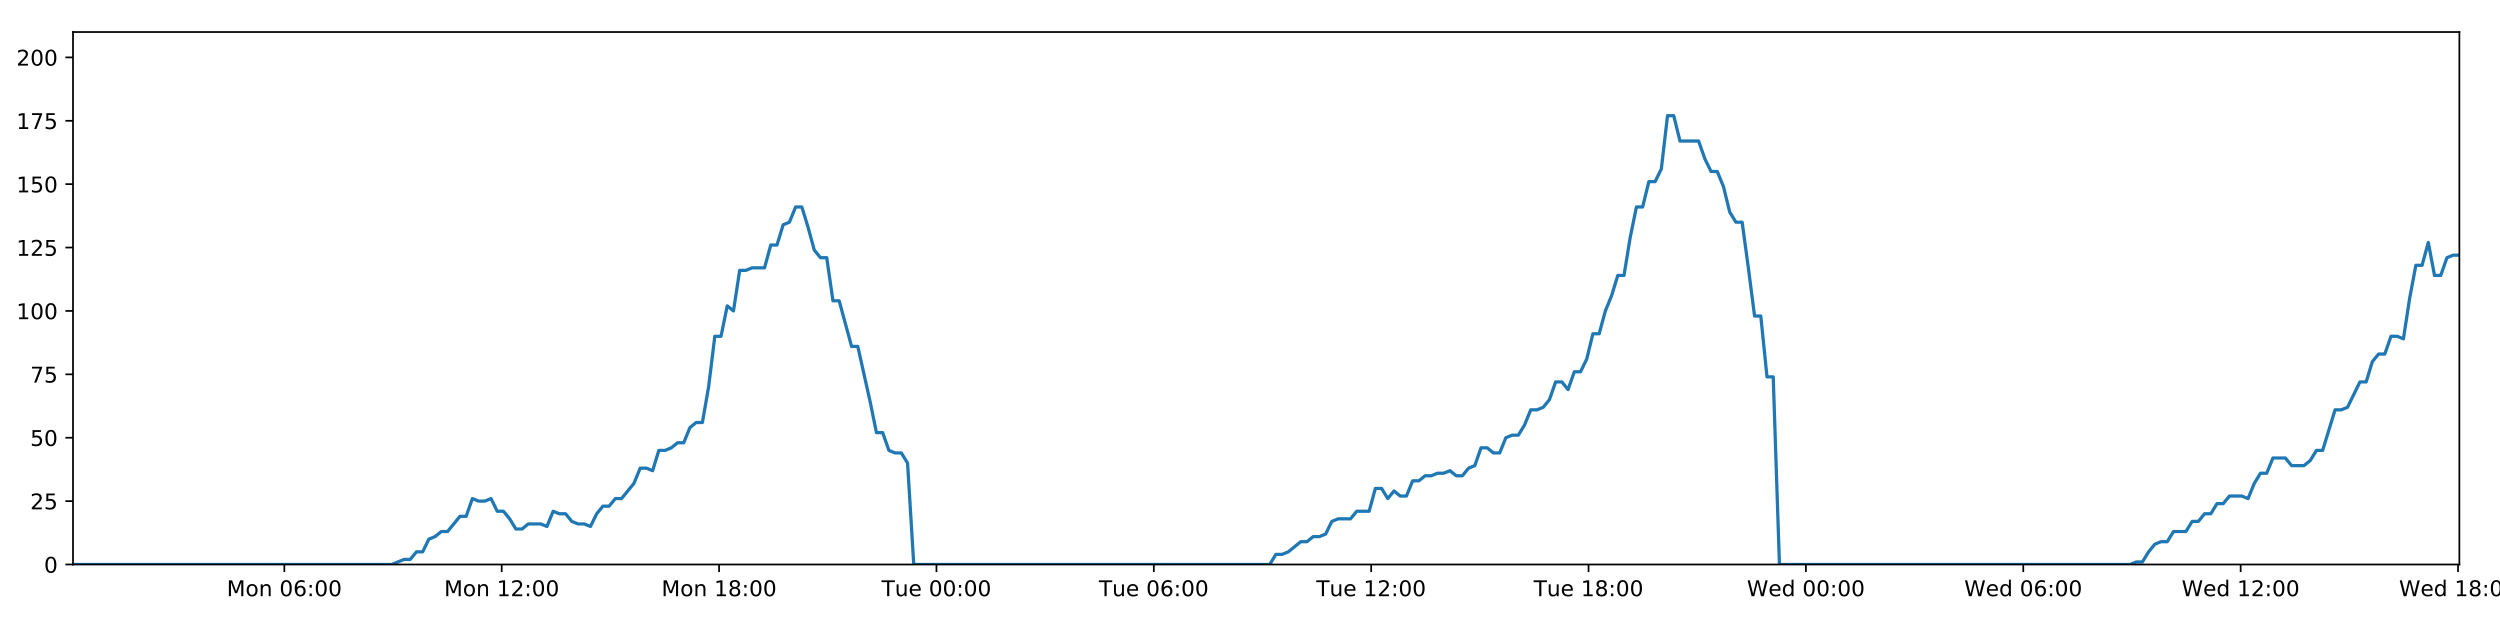
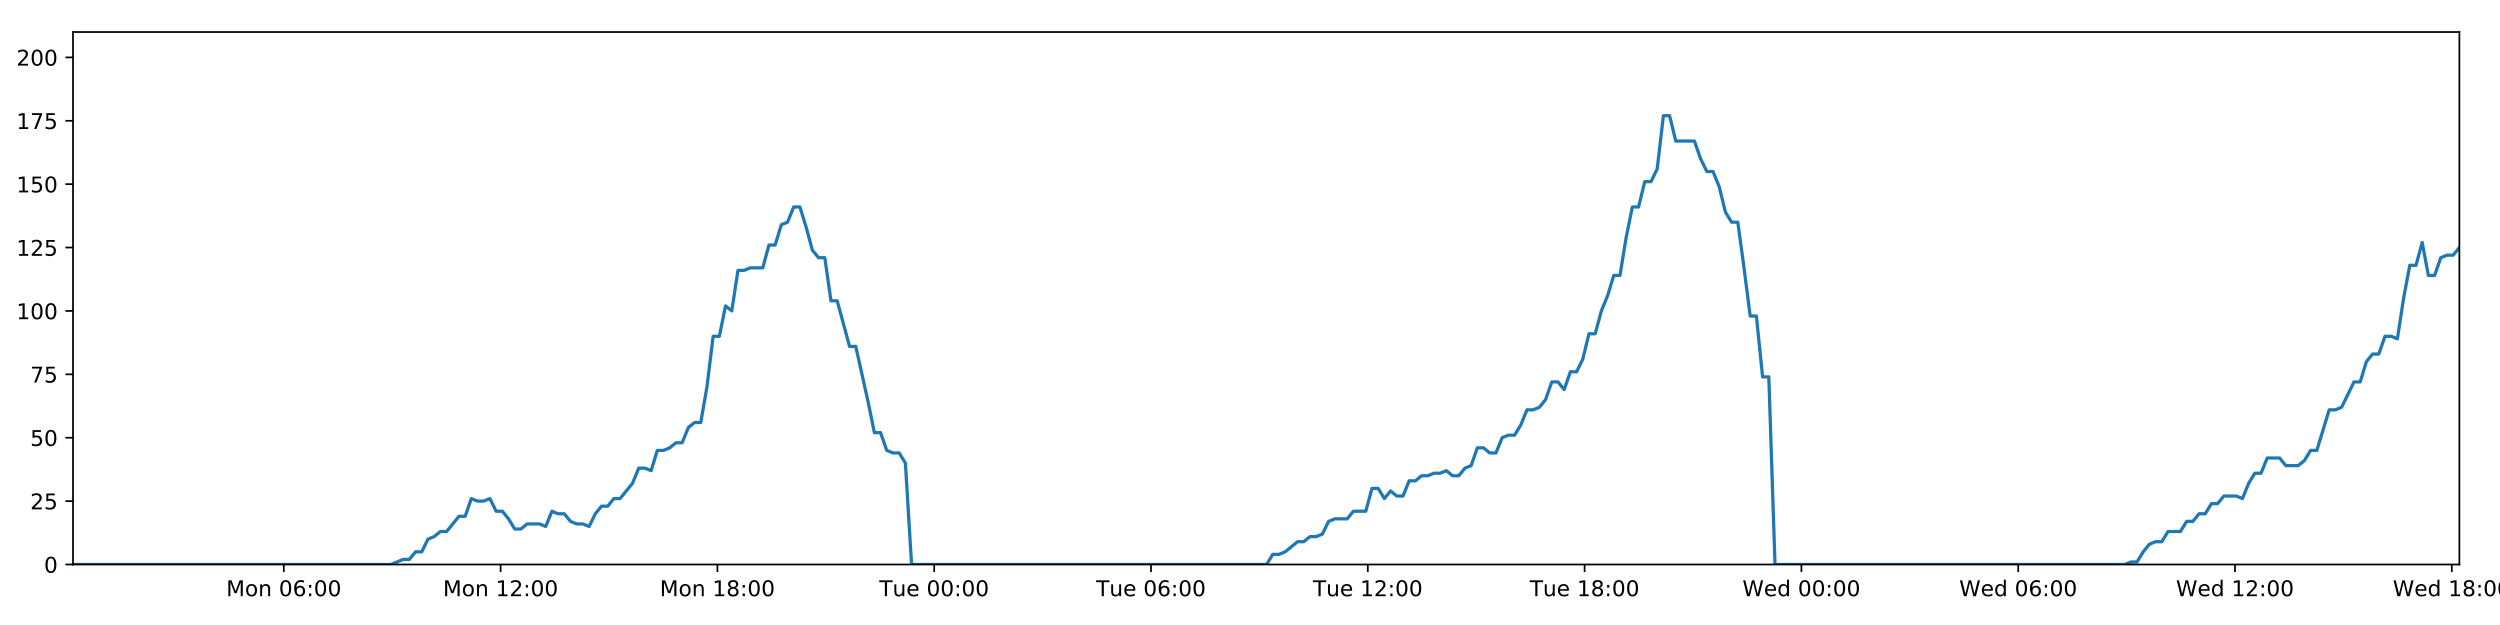
<svg xmlns="http://www.w3.org/2000/svg" xmlns:xlink="http://www.w3.org/1999/xlink" height="288pt" version="1.1" viewBox="0 0 1152 288" width="1152pt">
  <defs>
    <style type="text/css">
*{stroke-linecap:butt;stroke-linejoin:round;}
  </style>
  </defs>
  <g id="figure_1">
    <g id="patch_1">
      <path d="M 0 288  L 1152 288  L 1152 0  L 0 0  z " style="fill:#ffffff;" />
    </g>
    <g id="axes_1">
      <g id="patch_2">
        <path d="M 33.64 260.12  L 1133.28 260.12  L 1133.28 14.76  L 33.64 14.76  z " style="fill:#ffffff;" />
      </g>
      <g id="matplotlib.axis_1">
        <g id="xtick_1">
          <g id="line2d_1">
            <defs>
-               <path d="M 0 0  L 0 3.5  " id="m8b62ed97cc" style="stroke:#000000;stroke-width:0.8;" />
-             </defs>
-             <g>
-               <use style="stroke:#000000;stroke-width:0.8;" x="131.026" xlink:href="#m8b62ed97cc" y="260.12" />
+               <path d="M 0 0  L 0 3.5  " id="mbfdf805daa" style="stroke:#000000;stroke-width:0.8;" />
+             </defs>
+             <g>
+               <use style="stroke:#000000;stroke-width:0.8;" x="130.773" xlink:href="#mbfdf805daa" y="260.12" />
            </g>
          </g>
          <g id="text_1">
            <defs>
              <path d="M 9.812 72.906  L 24.516 72.906  L 43.109 23.297  L 61.812 72.906  L 76.516 72.906  L 76.516 0  L 66.891 0  L 66.891 64.016  L 48.094 14.016  L 38.188 14.016  L 19.391 64.016  L 19.391 0  L 9.812 0  z " id="DejaVuSans-77" />
              <path d="M 30.609 48.391  Q 23.391 48.391 19.188 42.75  Q 14.984 37.109 14.984 27.297  Q 14.984 17.484 19.156 11.844  Q 23.344 6.203 30.609 6.203  Q 37.797 6.203 41.984 11.859  Q 46.188 17.531 46.188 27.297  Q 46.188 37.016 41.984 42.703  Q 37.797 48.391 30.609 48.391  z M 30.609 56  Q 42.328 56 49.016 48.375  Q 55.719 40.766 55.719 27.297  Q 55.719 13.875 49.016 6.219  Q 42.328 -1.422 30.609 -1.422  Q 18.844 -1.422 12.172 6.219  Q 5.516 13.875 5.516 27.297  Q 5.516 40.766 12.172 48.375  Q 18.844 56 30.609 56  z " id="DejaVuSans-111" />
              <path d="M 54.891 33.016  L 54.891 0  L 45.906 0  L 45.906 32.719  Q 45.906 40.484 42.875 44.328  Q 39.844 48.188 33.797 48.188  Q 26.516 48.188 22.312 43.547  Q 18.109 38.922 18.109 30.906  L 18.109 0  L 9.078 0  L 9.078 54.688  L 18.109 54.688  L 18.109 46.188  Q 21.344 51.125 25.703 53.562  Q 30.078 56 35.797 56  Q 45.219 56 50.047 50.172  Q 54.891 44.344 54.891 33.016  z " id="DejaVuSans-110" />
              <path id="DejaVuSans-32" />
              <path d="M 31.781 66.406  Q 24.172 66.406 20.328 58.906  Q 16.5 51.422 16.5 36.375  Q 16.5 21.391 20.328 13.891  Q 24.172 6.391 31.781 6.391  Q 39.453 6.391 43.281 13.891  Q 47.125 21.391 47.125 36.375  Q 47.125 51.422 43.281 58.906  Q 39.453 66.406 31.781 66.406  z M 31.781 74.219  Q 44.047 74.219 50.516 64.516  Q 56.984 54.828 56.984 36.375  Q 56.984 17.969 50.516 8.266  Q 44.047 -1.422 31.781 -1.422  Q 19.531 -1.422 13.062 8.266  Q 6.594 17.969 6.594 36.375  Q 6.594 54.828 13.062 64.516  Q 19.531 74.219 31.781 74.219  z " id="DejaVuSans-48" />
              <path d="M 33.016 40.375  Q 26.375 40.375 22.484 35.828  Q 18.609 31.297 18.609 23.391  Q 18.609 15.531 22.484 10.953  Q 26.375 6.391 33.016 6.391  Q 39.656 6.391 43.531 10.953  Q 47.406 15.531 47.406 23.391  Q 47.406 31.297 43.531 35.828  Q 39.656 40.375 33.016 40.375  z M 52.594 71.297  L 52.594 62.312  Q 48.875 64.062 45.094 64.984  Q 41.312 65.922 37.594 65.922  Q 27.828 65.922 22.672 59.328  Q 17.531 52.734 16.797 39.406  Q 19.672 43.656 24.016 45.922  Q 28.375 48.188 33.594 48.188  Q 44.578 48.188 50.953 41.516  Q 57.328 34.859 57.328 23.391  Q 57.328 12.156 50.688 5.359  Q 44.047 -1.422 33.016 -1.422  Q 20.359 -1.422 13.672 8.266  Q 6.984 17.969 6.984 36.375  Q 6.984 53.656 15.188 63.938  Q 23.391 74.219 37.203 74.219  Q 40.922 74.219 44.703 73.484  Q 48.484 72.75 52.594 71.297  z " id="DejaVuSans-54" />
              <path d="M 11.719 12.406  L 22.016 12.406  L 22.016 0  L 11.719 0  z M 11.719 51.703  L 22.016 51.703  L 22.016 39.312  L 11.719 39.312  z " id="DejaVuSans-58" />
            </defs>
-             <g transform="translate(104.4856 274.7184)scale(0.1 -0.1)">
+             <g transform="translate(104.2327 274.7184)scale(0.1 -0.1)">
              <use xlink:href="#DejaVuSans-77" />
              <use x="86.279" xlink:href="#DejaVuSans-111" />
              <use x="147.461" xlink:href="#DejaVuSans-110" />
              <use x="210.84" xlink:href="#DejaVuSans-32" />
              <use x="242.627" xlink:href="#DejaVuSans-48" />
              <use x="306.25" xlink:href="#DejaVuSans-54" />
              <use x="369.873" xlink:href="#DejaVuSans-58" />
              <use x="403.564" xlink:href="#DejaVuSans-48" />
              <use x="467.188" xlink:href="#DejaVuSans-48" />
            </g>
          </g>
        </g>
        <g id="xtick_2">
          <g id="line2d_2">
            <g>
-               <use style="stroke:#000000;stroke-width:0.8;" x="231.189" xlink:href="#m8b62ed97cc" y="260.12" />
+               <use style="stroke:#000000;stroke-width:0.8;" x="230.676" xlink:href="#mbfdf805daa" y="260.12" />
            </g>
          </g>
          <g id="text_2">
            <defs>
              <path d="M 12.406 8.297  L 28.516 8.297  L 28.516 63.922  L 10.984 60.406  L 10.984 69.391  L 28.422 72.906  L 38.281 72.906  L 38.281 8.297  L 54.391 8.297  L 54.391 0  L 12.406 0  z " id="DejaVuSans-49" />
              <path d="M 19.188 8.297  L 53.609 8.297  L 53.609 0  L 7.328 0  L 7.328 8.297  Q 12.938 14.109 22.625 23.891  Q 32.328 33.688 34.812 36.531  Q 39.547 41.844 41.422 45.531  Q 43.312 49.219 43.312 52.781  Q 43.312 58.594 39.234 62.25  Q 35.156 65.922 28.609 65.922  Q 23.969 65.922 18.812 64.312  Q 13.672 62.703 7.812 59.422  L 7.812 69.391  Q 13.766 71.781 18.938 73  Q 24.125 74.219 28.422 74.219  Q 39.75 74.219 46.484 68.547  Q 53.219 62.891 53.219 53.422  Q 53.219 48.922 51.531 44.891  Q 49.859 40.875 45.406 35.406  Q 44.188 33.984 37.641 27.219  Q 31.109 20.453 19.188 8.297  z " id="DejaVuSans-50" />
            </defs>
-             <g transform="translate(204.6481 274.7184)scale(0.1 -0.1)">
+             <g transform="translate(204.1351 274.7184)scale(0.1 -0.1)">
              <use xlink:href="#DejaVuSans-77" />
              <use x="86.279" xlink:href="#DejaVuSans-111" />
              <use x="147.461" xlink:href="#DejaVuSans-110" />
              <use x="210.84" xlink:href="#DejaVuSans-32" />
              <use x="242.627" xlink:href="#DejaVuSans-49" />
              <use x="306.25" xlink:href="#DejaVuSans-50" />
              <use x="369.873" xlink:href="#DejaVuSans-58" />
              <use x="403.564" xlink:href="#DejaVuSans-48" />
              <use x="467.188" xlink:href="#DejaVuSans-48" />
            </g>
          </g>
        </g>
        <g id="xtick_3">
          <g id="line2d_3">
            <g>
-               <use style="stroke:#000000;stroke-width:0.8;" x="331.351" xlink:href="#m8b62ed97cc" y="260.12" />
+               <use style="stroke:#000000;stroke-width:0.8;" x="330.578" xlink:href="#mbfdf805daa" y="260.12" />
            </g>
          </g>
          <g id="text_3">
            <defs>
              <path d="M 31.781 34.625  Q 24.75 34.625 20.719 30.859  Q 16.703 27.094 16.703 20.516  Q 16.703 13.922 20.719 10.156  Q 24.75 6.391 31.781 6.391  Q 38.812 6.391 42.859 10.172  Q 46.922 13.969 46.922 20.516  Q 46.922 27.094 42.891 30.859  Q 38.875 34.625 31.781 34.625  z M 21.922 38.812  Q 15.578 40.375 12.031 44.719  Q 8.5 49.078 8.5 55.328  Q 8.5 64.062 14.719 69.141  Q 20.953 74.219 31.781 74.219  Q 42.672 74.219 48.875 69.141  Q 55.078 64.062 55.078 55.328  Q 55.078 49.078 51.531 44.719  Q 48 40.375 41.703 38.812  Q 48.828 37.156 52.797 32.312  Q 56.781 27.484 56.781 20.516  Q 56.781 9.906 50.312 4.234  Q 43.844 -1.422 31.781 -1.422  Q 19.734 -1.422 13.25 4.234  Q 6.781 9.906 6.781 20.516  Q 6.781 27.484 10.781 32.312  Q 14.797 37.156 21.922 38.812  z M 18.312 54.391  Q 18.312 48.734 21.844 45.562  Q 25.391 42.391 31.781 42.391  Q 38.141 42.391 41.719 45.562  Q 45.312 48.734 45.312 54.391  Q 45.312 60.062 41.719 63.234  Q 38.141 66.406 31.781 66.406  Q 25.391 66.406 21.844 63.234  Q 18.312 60.062 18.312 54.391  z " id="DejaVuSans-56" />
            </defs>
-             <g transform="translate(304.8106 274.7184)scale(0.1 -0.1)">
+             <g transform="translate(304.0374 274.7184)scale(0.1 -0.1)">
              <use xlink:href="#DejaVuSans-77" />
              <use x="86.279" xlink:href="#DejaVuSans-111" />
              <use x="147.461" xlink:href="#DejaVuSans-110" />
              <use x="210.84" xlink:href="#DejaVuSans-32" />
              <use x="242.627" xlink:href="#DejaVuSans-49" />
              <use x="306.25" xlink:href="#DejaVuSans-56" />
              <use x="369.873" xlink:href="#DejaVuSans-58" />
              <use x="403.564" xlink:href="#DejaVuSans-48" />
              <use x="467.188" xlink:href="#DejaVuSans-48" />
            </g>
          </g>
        </g>
        <g id="xtick_4">
          <g id="line2d_4">
            <g>
-               <use style="stroke:#000000;stroke-width:0.8;" x="431.514" xlink:href="#m8b62ed97cc" y="260.12" />
+               <use style="stroke:#000000;stroke-width:0.8;" x="430.48" xlink:href="#mbfdf805daa" y="260.12" />
            </g>
          </g>
          <g id="text_4">
            <defs>
              <path d="M -0.297 72.906  L 61.375 72.906  L 61.375 64.594  L 35.5 64.594  L 35.5 0  L 25.594 0  L 25.594 64.594  L -0.297 64.594  z " id="DejaVuSans-84" />
              <path d="M 8.5 21.578  L 8.5 54.688  L 17.484 54.688  L 17.484 21.922  Q 17.484 14.156 20.5 10.266  Q 23.531 6.391 29.594 6.391  Q 36.859 6.391 41.078 11.031  Q 45.312 15.672 45.312 23.688  L 45.312 54.688  L 54.297 54.688  L 54.297 0  L 45.312 0  L 45.312 8.406  Q 42.047 3.422 37.719 1  Q 33.406 -1.422 27.688 -1.422  Q 18.266 -1.422 13.375 4.438  Q 8.5 10.297 8.5 21.578  z M 31.109 56  z " id="DejaVuSans-117" />
              <path d="M 56.203 29.594  L 56.203 25.203  L 14.891 25.203  Q 15.484 15.922 20.484 11.062  Q 25.484 6.203 34.422 6.203  Q 39.594 6.203 44.453 7.469  Q 49.312 8.734 54.109 11.281  L 54.109 2.781  Q 49.266 0.734 44.188 -0.344  Q 39.109 -1.422 33.891 -1.422  Q 20.797 -1.422 13.156 6.188  Q 5.516 13.812 5.516 26.812  Q 5.516 40.234 12.766 48.109  Q 20.016 56 32.328 56  Q 43.359 56 49.781 48.891  Q 56.203 41.797 56.203 29.594  z M 47.219 32.234  Q 47.125 39.594 43.094 43.984  Q 39.062 48.391 32.422 48.391  Q 24.906 48.391 20.391 44.141  Q 15.875 39.891 15.188 32.172  z " id="DejaVuSans-101" />
            </defs>
-             <g transform="translate(406.2278 274.7184)scale(0.1 -0.1)">
+             <g transform="translate(405.1945 274.7184)scale(0.1 -0.1)">
              <use xlink:href="#DejaVuSans-84" />
              <use x="60.85" xlink:href="#DejaVuSans-117" />
              <use x="124.229" xlink:href="#DejaVuSans-101" />
              <use x="185.752" xlink:href="#DejaVuSans-32" />
              <use x="217.539" xlink:href="#DejaVuSans-48" />
              <use x="281.162" xlink:href="#DejaVuSans-48" />
              <use x="344.785" xlink:href="#DejaVuSans-58" />
              <use x="378.477" xlink:href="#DejaVuSans-48" />
              <use x="442.1" xlink:href="#DejaVuSans-48" />
            </g>
          </g>
        </g>
        <g id="xtick_5">
          <g id="line2d_5">
            <g>
-               <use style="stroke:#000000;stroke-width:0.8;" x="531.676" xlink:href="#m8b62ed97cc" y="260.12" />
+               <use style="stroke:#000000;stroke-width:0.8;" x="530.383" xlink:href="#mbfdf805daa" y="260.12" />
            </g>
          </g>
          <g id="text_5">
-             <g transform="translate(506.3903 274.7184)scale(0.1 -0.1)">
+             <g transform="translate(505.0968 274.7184)scale(0.1 -0.1)">
              <use xlink:href="#DejaVuSans-84" />
              <use x="60.85" xlink:href="#DejaVuSans-117" />
              <use x="124.229" xlink:href="#DejaVuSans-101" />
              <use x="185.752" xlink:href="#DejaVuSans-32" />
              <use x="217.539" xlink:href="#DejaVuSans-48" />
              <use x="281.162" xlink:href="#DejaVuSans-54" />
              <use x="344.785" xlink:href="#DejaVuSans-58" />
              <use x="378.477" xlink:href="#DejaVuSans-48" />
              <use x="442.1" xlink:href="#DejaVuSans-48" />
            </g>
          </g>
        </g>
        <g id="xtick_6">
          <g id="line2d_6">
            <g>
-               <use style="stroke:#000000;stroke-width:0.8;" x="631.839" xlink:href="#m8b62ed97cc" y="260.12" />
+               <use style="stroke:#000000;stroke-width:0.8;" x="630.285" xlink:href="#mbfdf805daa" y="260.12" />
            </g>
          </g>
          <g id="text_6">
-             <g transform="translate(606.5527 274.7184)scale(0.1 -0.1)">
+             <g transform="translate(604.9992 274.7184)scale(0.1 -0.1)">
              <use xlink:href="#DejaVuSans-84" />
              <use x="60.85" xlink:href="#DejaVuSans-117" />
              <use x="124.229" xlink:href="#DejaVuSans-101" />
              <use x="185.752" xlink:href="#DejaVuSans-32" />
              <use x="217.539" xlink:href="#DejaVuSans-49" />
              <use x="281.162" xlink:href="#DejaVuSans-50" />
              <use x="344.785" xlink:href="#DejaVuSans-58" />
              <use x="378.477" xlink:href="#DejaVuSans-48" />
              <use x="442.1" xlink:href="#DejaVuSans-48" />
            </g>
          </g>
        </g>
        <g id="xtick_7">
          <g id="line2d_7">
            <g>
-               <use style="stroke:#000000;stroke-width:0.8;" x="732.001" xlink:href="#m8b62ed97cc" y="260.12" />
+               <use style="stroke:#000000;stroke-width:0.8;" x="730.187" xlink:href="#mbfdf805daa" y="260.12" />
            </g>
          </g>
          <g id="text_7">
-             <g transform="translate(706.7152 274.7184)scale(0.1 -0.1)">
+             <g transform="translate(704.9015 274.7184)scale(0.1 -0.1)">
              <use xlink:href="#DejaVuSans-84" />
              <use x="60.85" xlink:href="#DejaVuSans-117" />
              <use x="124.229" xlink:href="#DejaVuSans-101" />
              <use x="185.752" xlink:href="#DejaVuSans-32" />
              <use x="217.539" xlink:href="#DejaVuSans-49" />
              <use x="281.162" xlink:href="#DejaVuSans-56" />
              <use x="344.785" xlink:href="#DejaVuSans-58" />
              <use x="378.477" xlink:href="#DejaVuSans-48" />
              <use x="442.1" xlink:href="#DejaVuSans-48" />
            </g>
          </g>
        </g>
        <g id="xtick_8">
          <g id="line2d_8">
            <g>
-               <use style="stroke:#000000;stroke-width:0.8;" x="832.164" xlink:href="#m8b62ed97cc" y="260.12" />
+               <use style="stroke:#000000;stroke-width:0.8;" x="830.09" xlink:href="#mbfdf805daa" y="260.12" />
            </g>
          </g>
          <g id="text_8">
            <defs>
              <path d="M 3.328 72.906  L 13.281 72.906  L 28.609 11.281  L 43.891 72.906  L 54.984 72.906  L 70.312 11.281  L 85.594 72.906  L 95.609 72.906  L 77.297 0  L 64.891 0  L 49.516 63.281  L 33.984 0  L 21.578 0  z " id="DejaVuSans-87" />
              <path d="M 45.406 46.391  L 45.406 75.984  L 54.391 75.984  L 54.391 0  L 45.406 0  L 45.406 8.203  Q 42.578 3.328 38.25 0.953  Q 33.938 -1.422 27.875 -1.422  Q 17.969 -1.422 11.734 6.484  Q 5.516 14.406 5.516 27.297  Q 5.516 40.188 11.734 48.094  Q 17.969 56 27.875 56  Q 33.938 56 38.25 53.625  Q 42.578 51.266 45.406 46.391  z M 14.797 27.297  Q 14.797 17.391 18.875 11.75  Q 22.953 6.109 30.078 6.109  Q 37.203 6.109 41.297 11.75  Q 45.406 17.391 45.406 27.297  Q 45.406 37.203 41.297 42.844  Q 37.203 48.484 30.078 48.484  Q 22.953 48.484 18.875 42.844  Q 14.797 37.203 14.797 27.297  z " id="DejaVuSans-100" />
            </defs>
-             <g transform="translate(804.9746 274.7184)scale(0.1 -0.1)">
+             <g transform="translate(802.9007 274.7184)scale(0.1 -0.1)">
              <use xlink:href="#DejaVuSans-87" />
              <use x="98.799" xlink:href="#DejaVuSans-101" />
              <use x="160.322" xlink:href="#DejaVuSans-100" />
              <use x="223.799" xlink:href="#DejaVuSans-32" />
              <use x="255.586" xlink:href="#DejaVuSans-48" />
              <use x="319.209" xlink:href="#DejaVuSans-48" />
              <use x="382.832" xlink:href="#DejaVuSans-58" />
              <use x="416.523" xlink:href="#DejaVuSans-48" />
              <use x="480.146" xlink:href="#DejaVuSans-48" />
            </g>
          </g>
        </g>
        <g id="xtick_9">
          <g id="line2d_9">
            <g>
-               <use style="stroke:#000000;stroke-width:0.8;" x="932.326" xlink:href="#m8b62ed97cc" y="260.12" />
+               <use style="stroke:#000000;stroke-width:0.8;" x="929.992" xlink:href="#mbfdf805daa" y="260.12" />
            </g>
          </g>
          <g id="text_9">
-             <g transform="translate(905.1371 274.7184)scale(0.1 -0.1)">
+             <g transform="translate(902.8031 274.7184)scale(0.1 -0.1)">
              <use xlink:href="#DejaVuSans-87" />
              <use x="98.799" xlink:href="#DejaVuSans-101" />
              <use x="160.322" xlink:href="#DejaVuSans-100" />
              <use x="223.799" xlink:href="#DejaVuSans-32" />
              <use x="255.586" xlink:href="#DejaVuSans-48" />
              <use x="319.209" xlink:href="#DejaVuSans-54" />
              <use x="382.832" xlink:href="#DejaVuSans-58" />
              <use x="416.523" xlink:href="#DejaVuSans-48" />
              <use x="480.146" xlink:href="#DejaVuSans-48" />
            </g>
          </g>
        </g>
        <g id="xtick_10">
          <g id="line2d_10">
            <g>
-               <use style="stroke:#000000;stroke-width:0.8;" x="1032.489" xlink:href="#m8b62ed97cc" y="260.12" />
+               <use style="stroke:#000000;stroke-width:0.8;" x="1029.895" xlink:href="#mbfdf805daa" y="260.12" />
            </g>
          </g>
          <g id="text_10">
-             <g transform="translate(1005.3 274.7184)scale(0.1 -0.1)">
+             <g transform="translate(1002.705 274.7184)scale(0.1 -0.1)">
              <use xlink:href="#DejaVuSans-87" />
              <use x="98.799" xlink:href="#DejaVuSans-101" />
              <use x="160.322" xlink:href="#DejaVuSans-100" />
              <use x="223.799" xlink:href="#DejaVuSans-32" />
              <use x="255.586" xlink:href="#DejaVuSans-49" />
              <use x="319.209" xlink:href="#DejaVuSans-50" />
              <use x="382.832" xlink:href="#DejaVuSans-58" />
              <use x="416.523" xlink:href="#DejaVuSans-48" />
              <use x="480.146" xlink:href="#DejaVuSans-48" />
            </g>
          </g>
        </g>
        <g id="xtick_11">
          <g id="line2d_11">
            <g>
-               <use style="stroke:#000000;stroke-width:0.8;" x="1132.651" xlink:href="#m8b62ed97cc" y="260.12" />
+               <use style="stroke:#000000;stroke-width:0.8;" x="1129.797" xlink:href="#mbfdf805daa" y="260.12" />
            </g>
          </g>
          <g id="text_11">
-             <g transform="translate(1105.462 274.7184)scale(0.1 -0.1)">
+             <g transform="translate(1102.608 274.7184)scale(0.1 -0.1)">
              <use xlink:href="#DejaVuSans-87" />
              <use x="98.799" xlink:href="#DejaVuSans-101" />
              <use x="160.322" xlink:href="#DejaVuSans-100" />
              <use x="223.799" xlink:href="#DejaVuSans-32" />
              <use x="255.586" xlink:href="#DejaVuSans-49" />
              <use x="319.209" xlink:href="#DejaVuSans-56" />
              <use x="382.832" xlink:href="#DejaVuSans-58" />
              <use x="416.523" xlink:href="#DejaVuSans-48" />
              <use x="480.146" xlink:href="#DejaVuSans-48" />
            </g>
          </g>
        </g>
      </g>
      <g id="matplotlib.axis_2">
        <g id="ytick_1">
          <g id="line2d_12">
            <defs>
-               <path d="M 0 0  L -3.5 0  " id="m31b6081ab1" style="stroke:#000000;stroke-width:0.8;" />
-             </defs>
-             <g>
-               <use style="stroke:#000000;stroke-width:0.8;" x="33.64" xlink:href="#m31b6081ab1" y="260.12" />
+               <path d="M 0 0  L -3.5 0  " id="m5beef05dd3" style="stroke:#000000;stroke-width:0.8;" />
+             </defs>
+             <g>
+               <use style="stroke:#000000;stroke-width:0.8;" x="33.64" xlink:href="#m5beef05dd3" y="260.12" />
            </g>
          </g>
          <g id="text_12">
            <g transform="translate(20.2775 263.9192)scale(0.1 -0.1)">
              <use xlink:href="#DejaVuSans-48" />
            </g>
          </g>
        </g>
        <g id="ytick_2">
          <g id="line2d_13">
            <g>
-               <use style="stroke:#000000;stroke-width:0.8;" x="33.64" xlink:href="#m31b6081ab1" y="230.91" />
+               <use style="stroke:#000000;stroke-width:0.8;" x="33.64" xlink:href="#m5beef05dd3" y="230.91" />
            </g>
          </g>
          <g id="text_13">
            <defs>
              <path d="M 10.797 72.906  L 49.516 72.906  L 49.516 64.594  L 19.828 64.594  L 19.828 46.734  Q 21.969 47.469 24.109 47.828  Q 26.266 48.188 28.422 48.188  Q 40.625 48.188 47.75 41.5  Q 54.891 34.812 54.891 23.391  Q 54.891 11.625 47.562 5.094  Q 40.234 -1.422 26.906 -1.422  Q 22.312 -1.422 17.547 -0.641  Q 12.797 0.141 7.719 1.703  L 7.719 11.625  Q 12.109 9.234 16.797 8.062  Q 21.484 6.891 26.703 6.891  Q 35.156 6.891 40.078 11.328  Q 45.016 15.766 45.016 23.391  Q 45.016 31 40.078 35.438  Q 35.156 39.891 26.703 39.891  Q 22.75 39.891 18.812 39.016  Q 14.891 38.141 10.797 36.281  z " id="DejaVuSans-53" />
            </defs>
            <g transform="translate(13.915 234.7097)scale(0.1 -0.1)">
              <use xlink:href="#DejaVuSans-50" />
              <use x="63.623" xlink:href="#DejaVuSans-53" />
            </g>
          </g>
        </g>
        <g id="ytick_3">
          <g id="line2d_14">
            <g>
-               <use style="stroke:#000000;stroke-width:0.8;" x="33.64" xlink:href="#m31b6081ab1" y="201.701" />
+               <use style="stroke:#000000;stroke-width:0.8;" x="33.64" xlink:href="#m5beef05dd3" y="201.701" />
            </g>
          </g>
          <g id="text_14">
            <g transform="translate(13.915 205.5002)scale(0.1 -0.1)">
              <use xlink:href="#DejaVuSans-53" />
              <use x="63.623" xlink:href="#DejaVuSans-48" />
            </g>
          </g>
        </g>
        <g id="ytick_4">
          <g id="line2d_15">
            <g>
-               <use style="stroke:#000000;stroke-width:0.8;" x="33.64" xlink:href="#m31b6081ab1" y="172.491" />
+               <use style="stroke:#000000;stroke-width:0.8;" x="33.64" xlink:href="#m5beef05dd3" y="172.491" />
            </g>
          </g>
          <g id="text_15">
            <defs>
              <path d="M 8.203 72.906  L 55.078 72.906  L 55.078 68.703  L 28.609 0  L 18.312 0  L 43.219 64.594  L 8.203 64.594  z " id="DejaVuSans-55" />
            </defs>
            <g transform="translate(13.915 176.2906)scale(0.1 -0.1)">
              <use xlink:href="#DejaVuSans-55" />
              <use x="63.623" xlink:href="#DejaVuSans-53" />
            </g>
          </g>
        </g>
        <g id="ytick_5">
          <g id="line2d_16">
            <g>
-               <use style="stroke:#000000;stroke-width:0.8;" x="33.64" xlink:href="#m31b6081ab1" y="143.282" />
+               <use style="stroke:#000000;stroke-width:0.8;" x="33.64" xlink:href="#m5beef05dd3" y="143.282" />
            </g>
          </g>
          <g id="text_16">
            <g transform="translate(7.5525 147.0811)scale(0.1 -0.1)">
              <use xlink:href="#DejaVuSans-49" />
              <use x="63.623" xlink:href="#DejaVuSans-48" />
              <use x="127.246" xlink:href="#DejaVuSans-48" />
            </g>
          </g>
        </g>
        <g id="ytick_6">
          <g id="line2d_17">
            <g>
-               <use style="stroke:#000000;stroke-width:0.8;" x="33.64" xlink:href="#m31b6081ab1" y="114.072" />
+               <use style="stroke:#000000;stroke-width:0.8;" x="33.64" xlink:href="#m5beef05dd3" y="114.072" />
            </g>
          </g>
          <g id="text_17">
            <g transform="translate(7.5525 117.8716)scale(0.1 -0.1)">
              <use xlink:href="#DejaVuSans-49" />
              <use x="63.623" xlink:href="#DejaVuSans-50" />
              <use x="127.246" xlink:href="#DejaVuSans-53" />
            </g>
          </g>
        </g>
        <g id="ytick_7">
          <g id="line2d_18">
            <g>
-               <use style="stroke:#000000;stroke-width:0.8;" x="33.64" xlink:href="#m31b6081ab1" y="84.863" />
+               <use style="stroke:#000000;stroke-width:0.8;" x="33.64" xlink:href="#m5beef05dd3" y="84.863" />
            </g>
          </g>
          <g id="text_18">
            <g transform="translate(7.5525 88.66208)scale(0.1 -0.1)">
              <use xlink:href="#DejaVuSans-49" />
              <use x="63.623" xlink:href="#DejaVuSans-53" />
              <use x="127.246" xlink:href="#DejaVuSans-48" />
            </g>
          </g>
        </g>
        <g id="ytick_8">
          <g id="line2d_19">
            <g>
-               <use style="stroke:#000000;stroke-width:0.8;" x="33.64" xlink:href="#m31b6081ab1" y="55.653" />
+               <use style="stroke:#000000;stroke-width:0.8;" x="33.64" xlink:href="#m5beef05dd3" y="55.653" />
            </g>
          </g>
          <g id="text_19">
            <g transform="translate(7.5525 59.45255)scale(0.1 -0.1)">
              <use xlink:href="#DejaVuSans-49" />
              <use x="63.623" xlink:href="#DejaVuSans-55" />
              <use x="127.246" xlink:href="#DejaVuSans-53" />
            </g>
          </g>
        </g>
        <g id="ytick_9">
          <g id="line2d_20">
            <g>
-               <use style="stroke:#000000;stroke-width:0.8;" x="33.64" xlink:href="#m31b6081ab1" y="26.444" />
+               <use style="stroke:#000000;stroke-width:0.8;" x="33.64" xlink:href="#m5beef05dd3" y="26.444" />
            </g>
          </g>
          <g id="text_20">
            <g transform="translate(7.5525 30.24303)scale(0.1 -0.1)">
              <use xlink:href="#DejaVuSans-50" />
              <use x="63.623" xlink:href="#DejaVuSans-48" />
              <use x="127.246" xlink:href="#DejaVuSans-48" />
            </g>
          </g>
        </g>
      </g>
      <g id="line2d_21">
-         <path clip-path="url(#p475e3a00b0)" d="M 33.64 260.12  L 180.486 260.12  L 186.173 257.783  L 189.036 257.783  L 191.898 254.278  L 194.762 254.278  L 197.625 248.436  L 200.491 247.268  L 203.352 244.931  L 206.219 244.931  L 211.948 237.921  L 214.81 237.921  L 217.672 229.742  L 220.535 230.91  L 223.398 230.91  L 226.26 229.742  L 229.125 235.584  L 231.988 235.584  L 234.851 239.089  L 237.713 243.763  L 240.575 243.763  L 243.44 241.426  L 249.165 241.426  L 252.033 242.594  L 254.899 235.584  L 257.761 236.752  L 260.625 236.752  L 263.49 240.258  L 266.352 241.426  L 269.216 241.426  L 272.086 242.594  L 274.946 236.752  L 277.808 233.247  L 280.67 233.247  L 283.539 229.742  L 286.399 229.742  L 292.124 222.732  L 295.001 215.722  L 297.863 215.722  L 300.729 216.89  L 303.596 207.543  L 306.459 207.543  L 309.323 206.374  L 312.187 204.038  L 315.054 204.038  L 317.921 197.027  L 320.788 194.691  L 323.657 194.691  L 326.518 178.333  L 329.387 154.966  L 332.25 154.966  L 335.113 140.945  L 337.98 143.282  L 340.848 124.588  L 343.71 124.588  L 346.576 123.419  L 352.299 123.419  L 355.166 112.904  L 358.027 112.904  L 360.891 103.557  L 363.754 102.389  L 366.621 95.378  L 369.489 95.378  L 372.355 104.725  L 375.219 115.241  L 378.081 118.746  L 380.957 118.746  L 383.824 138.608  L 386.685 138.608  L 392.411 159.639  L 395.277 159.639  L 401.012 185.344  L 403.873 199.364  L 406.734 199.364  L 409.601 207.543  L 412.468 208.711  L 415.333 208.711  L 418.2 213.385  L 421.061 260.12  L 585.08 260.12  L 587.944 255.446  L 590.807 255.446  L 593.671 254.278  L 599.396 249.605  L 602.259 249.605  L 605.122 247.268  L 607.986 247.268  L 610.851 246.099  L 613.714 240.258  L 616.58 239.089  L 622.305 239.089  L 625.169 235.584  L 630.9 235.584  L 633.764 225.069  L 636.629 225.069  L 639.491 229.742  L 642.354 226.237  L 645.226 228.574  L 648.088 228.574  L 650.951 221.563  L 653.817 221.563  L 656.681 219.227  L 659.545 219.227  L 662.41 218.058  L 665.273 218.058  L 668.136 216.89  L 670.999 219.227  L 673.861 219.227  L 676.724 215.722  L 679.587 214.553  L 682.448 206.374  L 685.316 206.374  L 688.181 208.711  L 691.046 208.711  L 693.907 201.701  L 696.77 200.533  L 699.638 200.533  L 702.5 195.859  L 705.362 188.849  L 708.235 188.849  L 711.107 187.68  L 713.972 184.175  L 716.833 175.997  L 719.702 175.997  L 722.567 179.502  L 725.43 171.323  L 728.294 171.323  L 731.155 165.481  L 734.017 153.797  L 736.884 153.797  L 739.746 143.282  L 742.611 136.272  L 745.473 126.925  L 748.337 126.925  L 751.201 109.399  L 754.068 95.378  L 756.929 95.378  L 759.793 83.694  L 762.667 83.694  L 765.534 77.853  L 768.398 53.317  L 771.267 53.317  L 774.129 65  L 782.729 65  L 785.594 73.179  L 788.457 79.021  L 791.32 79.021  L 794.183 86.031  L 797.05 97.715  L 799.917 102.389  L 802.781 102.389  L 805.641 123.419  L 808.504 145.619  L 811.367 145.619  L 814.23 173.66  L 817.097 173.66  L 819.964 260.12  L 981.529 260.12  L 984.353 258.952  L 987.213 258.952  L 990.079 254.278  L 992.942 250.773  L 995.809 249.605  L 998.672 249.605  L 1001.54 244.931  L 1007.271 244.931  L 1010.138 240.258  L 1013.002 240.258  L 1015.864 236.752  L 1018.727 236.752  L 1021.59 232.079  L 1024.454 232.079  L 1027.318 228.574  L 1033.049 228.574  L 1035.914 229.742  L 1038.775 222.732  L 1041.639 218.058  L 1044.504 218.058  L 1047.368 211.048  L 1053.097 211.048  L 1055.959 214.553  L 1061.69 214.553  L 1064.553 212.216  L 1067.413 207.543  L 1070.274 207.543  L 1076.004 188.849  L 1078.869 188.849  L 1081.731 187.68  L 1087.457 175.997  L 1090.319 175.997  L 1093.18 166.65  L 1096.044 163.144  L 1098.91 163.144  L 1101.774 154.966  L 1104.639 154.966  L 1107.502 156.134  L 1110.367 137.44  L 1113.231 122.251  L 1116.096 122.251  L 1118.96 111.736  L 1121.823 126.925  L 1124.686 126.925  L 1127.553 118.746  L 1130.415 117.578  L 1133.28 117.578  L 1133.28 117.578  " style="fill:none;stroke:#1f77b4;stroke-linecap:square;stroke-width:1.5;" />
+         <path clip-path="url(#p1b3836f7f4)" d="M 33.64 260.12  L 180.104 260.12  L 185.777 257.783  L 188.632 257.783  L 191.487 254.278  L 194.343 254.278  L 197.199 248.436  L 200.058 247.268  L 202.911 244.931  L 205.771 244.931  L 211.485 237.921  L 214.34 237.921  L 217.194 229.742  L 220.049 230.91  L 222.905 230.91  L 225.76 229.742  L 228.617 235.584  L 231.473 235.584  L 234.329 239.089  L 237.183 243.763  L 240.038 243.763  L 242.895 241.426  L 248.605 241.426  L 251.466 242.594  L 254.324 235.584  L 257.179 236.752  L 260.035 236.752  L 262.893 240.258  L 265.748 241.426  L 268.604 241.426  L 271.466 242.594  L 274.319 236.752  L 277.174 233.247  L 280.028 233.247  L 282.89 229.742  L 285.743 229.742  L 291.453 222.732  L 294.322 215.722  L 297.177 215.722  L 300.036 216.89  L 302.895 207.543  L 305.751 207.543  L 308.607 206.374  L 311.464 204.038  L 314.323 204.038  L 317.183 197.027  L 320.042 194.691  L 322.904 194.691  L 325.757 178.333  L 328.619 154.966  L 331.475 154.966  L 334.33 140.945  L 337.19 143.282  L 340.05 124.588  L 342.905 124.588  L 345.763 123.419  L 351.471 123.419  L 354.331 112.904  L 357.184 112.904  L 360.041 103.557  L 362.897 102.389  L 365.756 95.378  L 368.617 95.378  L 371.476 104.725  L 374.332 115.241  L 377.186 118.746  L 380.055 118.746  L 382.915 138.608  L 385.768 138.608  L 391.479 159.639  L 394.338 159.639  L 400.058 185.344  L 402.912 199.364  L 405.765 199.364  L 408.625 207.543  L 411.484 208.711  L 414.341 208.711  L 417.201 213.385  L 420.055 260.12  L 583.647 260.12  L 586.504 255.446  L 589.359 255.446  L 592.216 254.278  L 597.926 249.605  L 600.783 249.605  L 603.637 247.268  L 606.495 247.268  L 609.352 246.099  L 612.208 240.258  L 615.066 239.089  L 620.776 239.089  L 623.633 235.584  L 629.349 235.584  L 632.205 225.069  L 635.063 225.069  L 637.918 229.742  L 640.773 226.237  L 643.637 228.574  L 646.492 228.574  L 649.348 221.563  L 652.207 221.563  L 655.063 219.227  L 657.919 219.227  L 660.777 218.058  L 663.633 218.058  L 666.489 216.89  L 669.344 219.227  L 672.198 219.227  L 675.054 215.722  L 677.91 214.553  L 680.763 206.374  L 683.624 206.374  L 686.481 208.711  L 689.338 208.711  L 692.192 201.701  L 695.048 200.533  L 697.909 200.533  L 700.763 195.859  L 703.617 188.849  L 706.483 188.849  L 709.348 187.68  L 712.205 184.175  L 715.059 175.997  L 717.92 175.997  L 720.777 179.502  L 723.633 171.323  L 726.49 171.323  L 729.343 165.481  L 732.198 153.797  L 735.058 153.797  L 737.912 143.282  L 740.769 136.272  L 743.624 126.925  L 746.481 126.925  L 749.337 109.399  L 752.197 95.378  L 755.051 95.378  L 757.908 83.694  L 760.774 83.694  L 763.633 77.853  L 766.49 53.317  L 769.352 53.317  L 772.206 65  L 780.784 65  L 783.641 73.179  L 786.496 79.021  L 789.352 79.021  L 792.208 86.031  L 795.068 97.715  L 797.926 102.389  L 800.783 102.389  L 803.636 123.419  L 806.491 145.619  L 809.347 145.619  L 812.203 173.66  L 815.063 173.66  L 817.922 260.12  L 979.067 260.12  L 981.883 258.952  L 984.737 258.952  L 987.595 254.278  L 990.45 250.773  L 993.31 249.605  L 996.166 249.605  L 999.026 244.931  L 1004.742 244.931  L 1007.602 240.258  L 1010.458 240.258  L 1013.313 236.752  L 1016.169 236.752  L 1019.024 232.079  L 1021.88 232.079  L 1024.737 228.574  L 1030.453 228.574  L 1033.311 229.742  L 1036.164 222.732  L 1039.021 218.058  L 1041.878 218.058  L 1044.735 211.048  L 1050.449 211.048  L 1053.304 214.553  L 1059.02 214.553  L 1061.876 212.216  L 1064.729 207.543  L 1067.581 207.543  L 1073.296 188.849  L 1076.154 188.849  L 1079.009 187.68  L 1084.72 175.997  L 1087.574 175.997  L 1090.429 166.65  L 1093.284 163.144  L 1096.143 163.144  L 1099 154.966  L 1101.858 154.966  L 1104.713 156.134  L 1107.57 137.44  L 1110.427 122.251  L 1113.285 122.251  L 1116.141 111.736  L 1118.997 126.925  L 1121.852 126.925  L 1124.712 118.746  L 1127.566 117.578  L 1130.424 117.578  L 1133.28 114.072  L 1133.28 114.072  " style="fill:none;stroke:#1f77b4;stroke-linecap:square;stroke-width:1.5;" />
      </g>
      <g id="patch_3">
        <path d="M 33.64 260.12  L 33.64 14.76  " style="fill:none;stroke:#000000;stroke-linecap:square;stroke-linejoin:miter;stroke-width:0.8;" />
      </g>
      <g id="patch_4">
        <path d="M 1133.28 260.12  L 1133.28 14.76  " style="fill:none;stroke:#000000;stroke-linecap:square;stroke-linejoin:miter;stroke-width:0.8;" />
      </g>
      <g id="patch_5">
        <path d="M 33.64 260.12  L 1133.28 260.12  " style="fill:none;stroke:#000000;stroke-linecap:square;stroke-linejoin:miter;stroke-width:0.8;" />
      </g>
      <g id="patch_6">
        <path d="M 33.64 14.76  L 1133.28 14.76  " style="fill:none;stroke:#000000;stroke-linecap:square;stroke-linejoin:miter;stroke-width:0.8;" />
      </g>
    </g>
  </g>
  <defs>
-     <clipPath id="p475e3a00b0">
+     <clipPath id="p1b3836f7f4">
      <rect height="245.36" width="1099.64" x="33.64" y="14.76" />
    </clipPath>
  </defs>
</svg>
